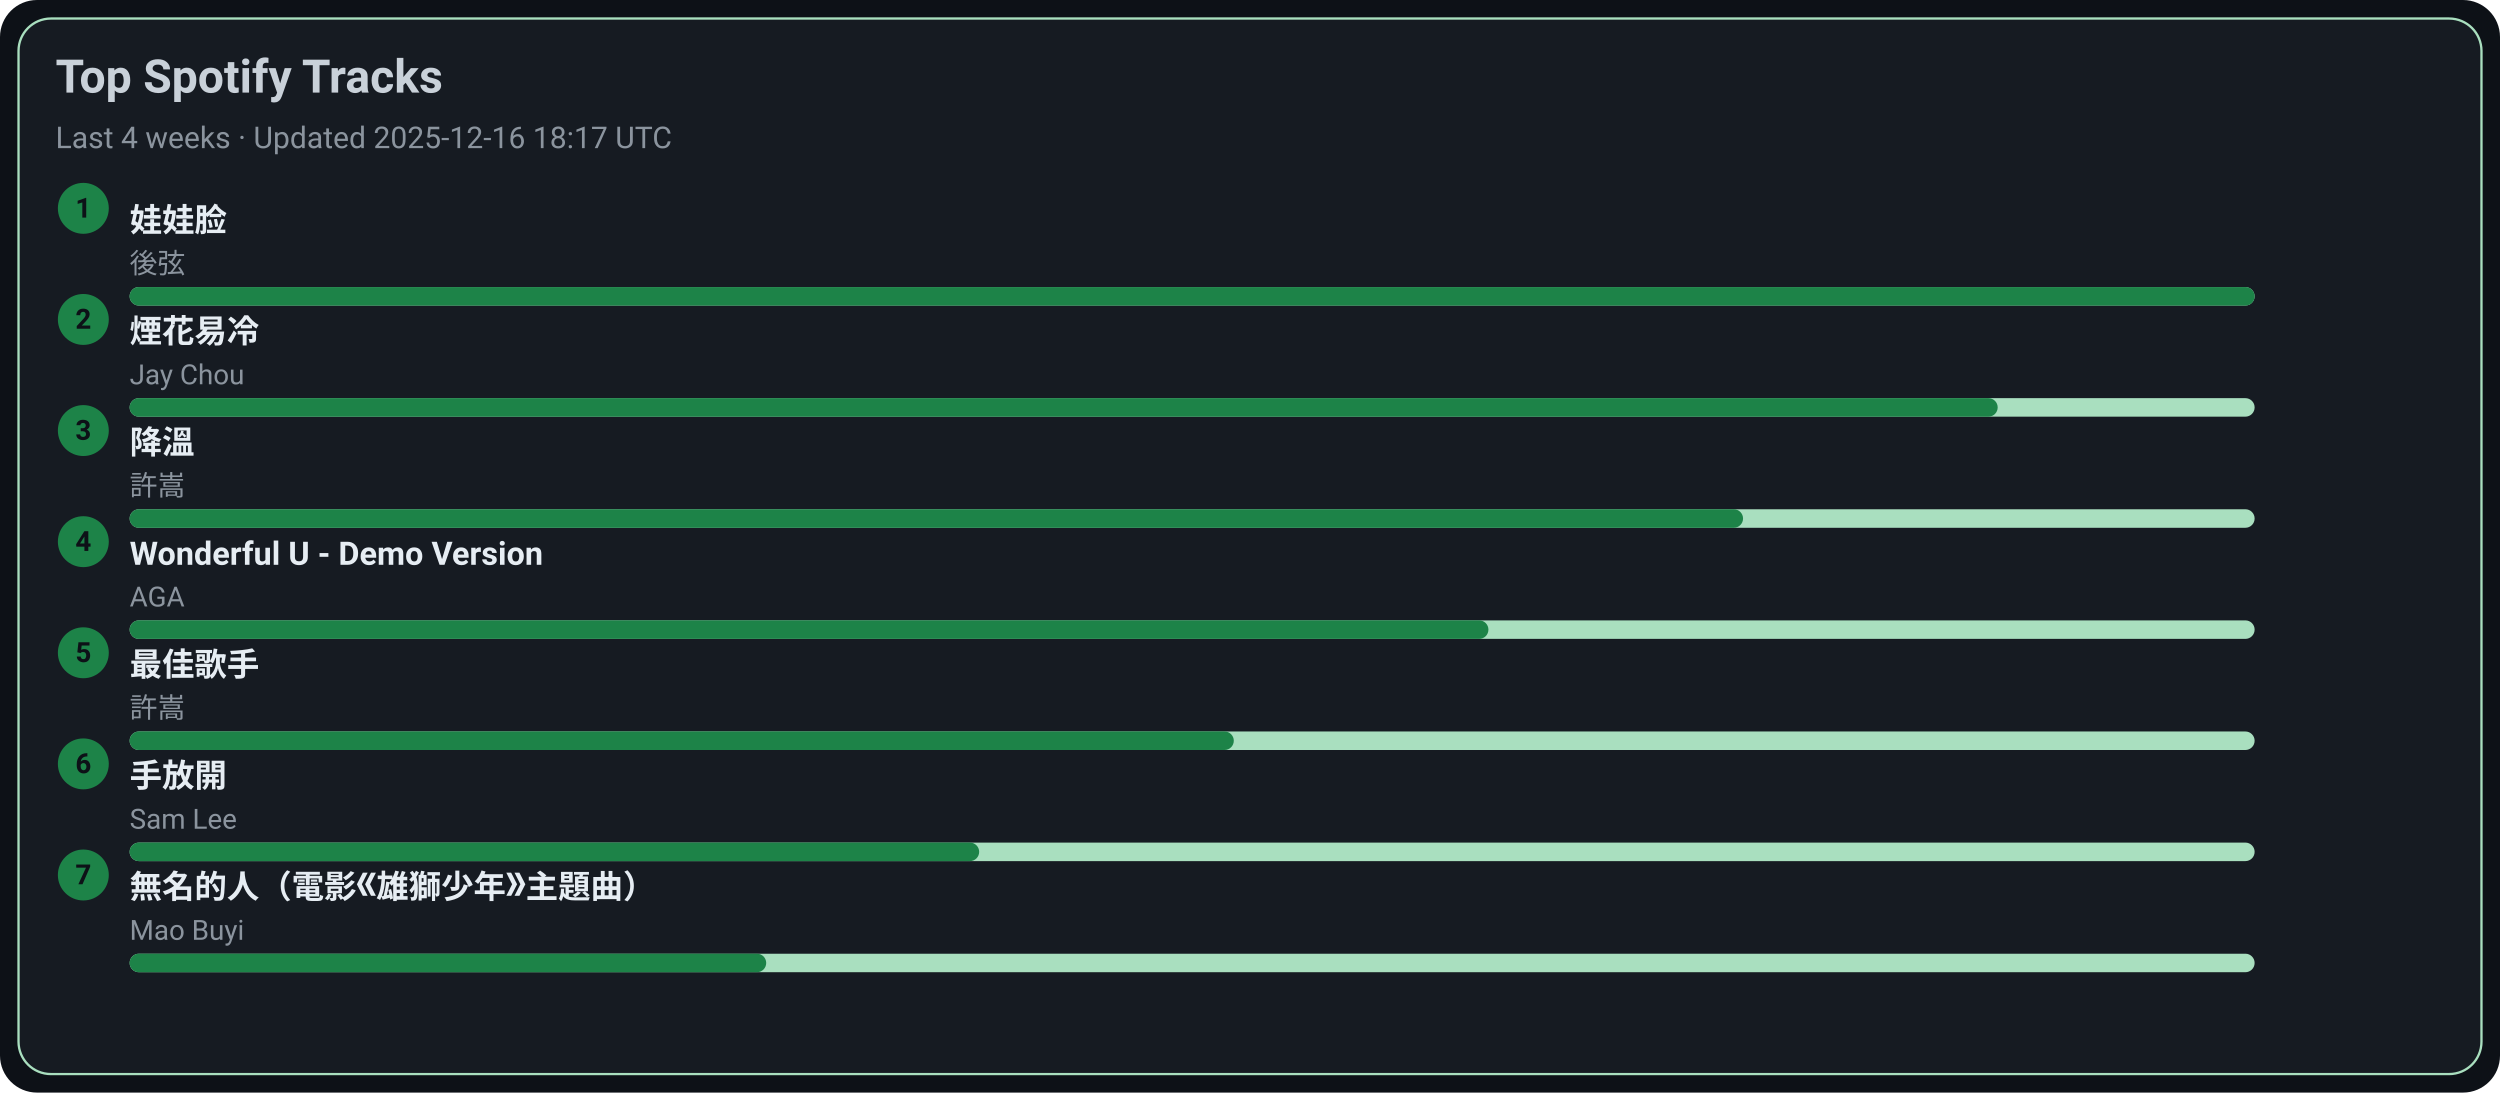
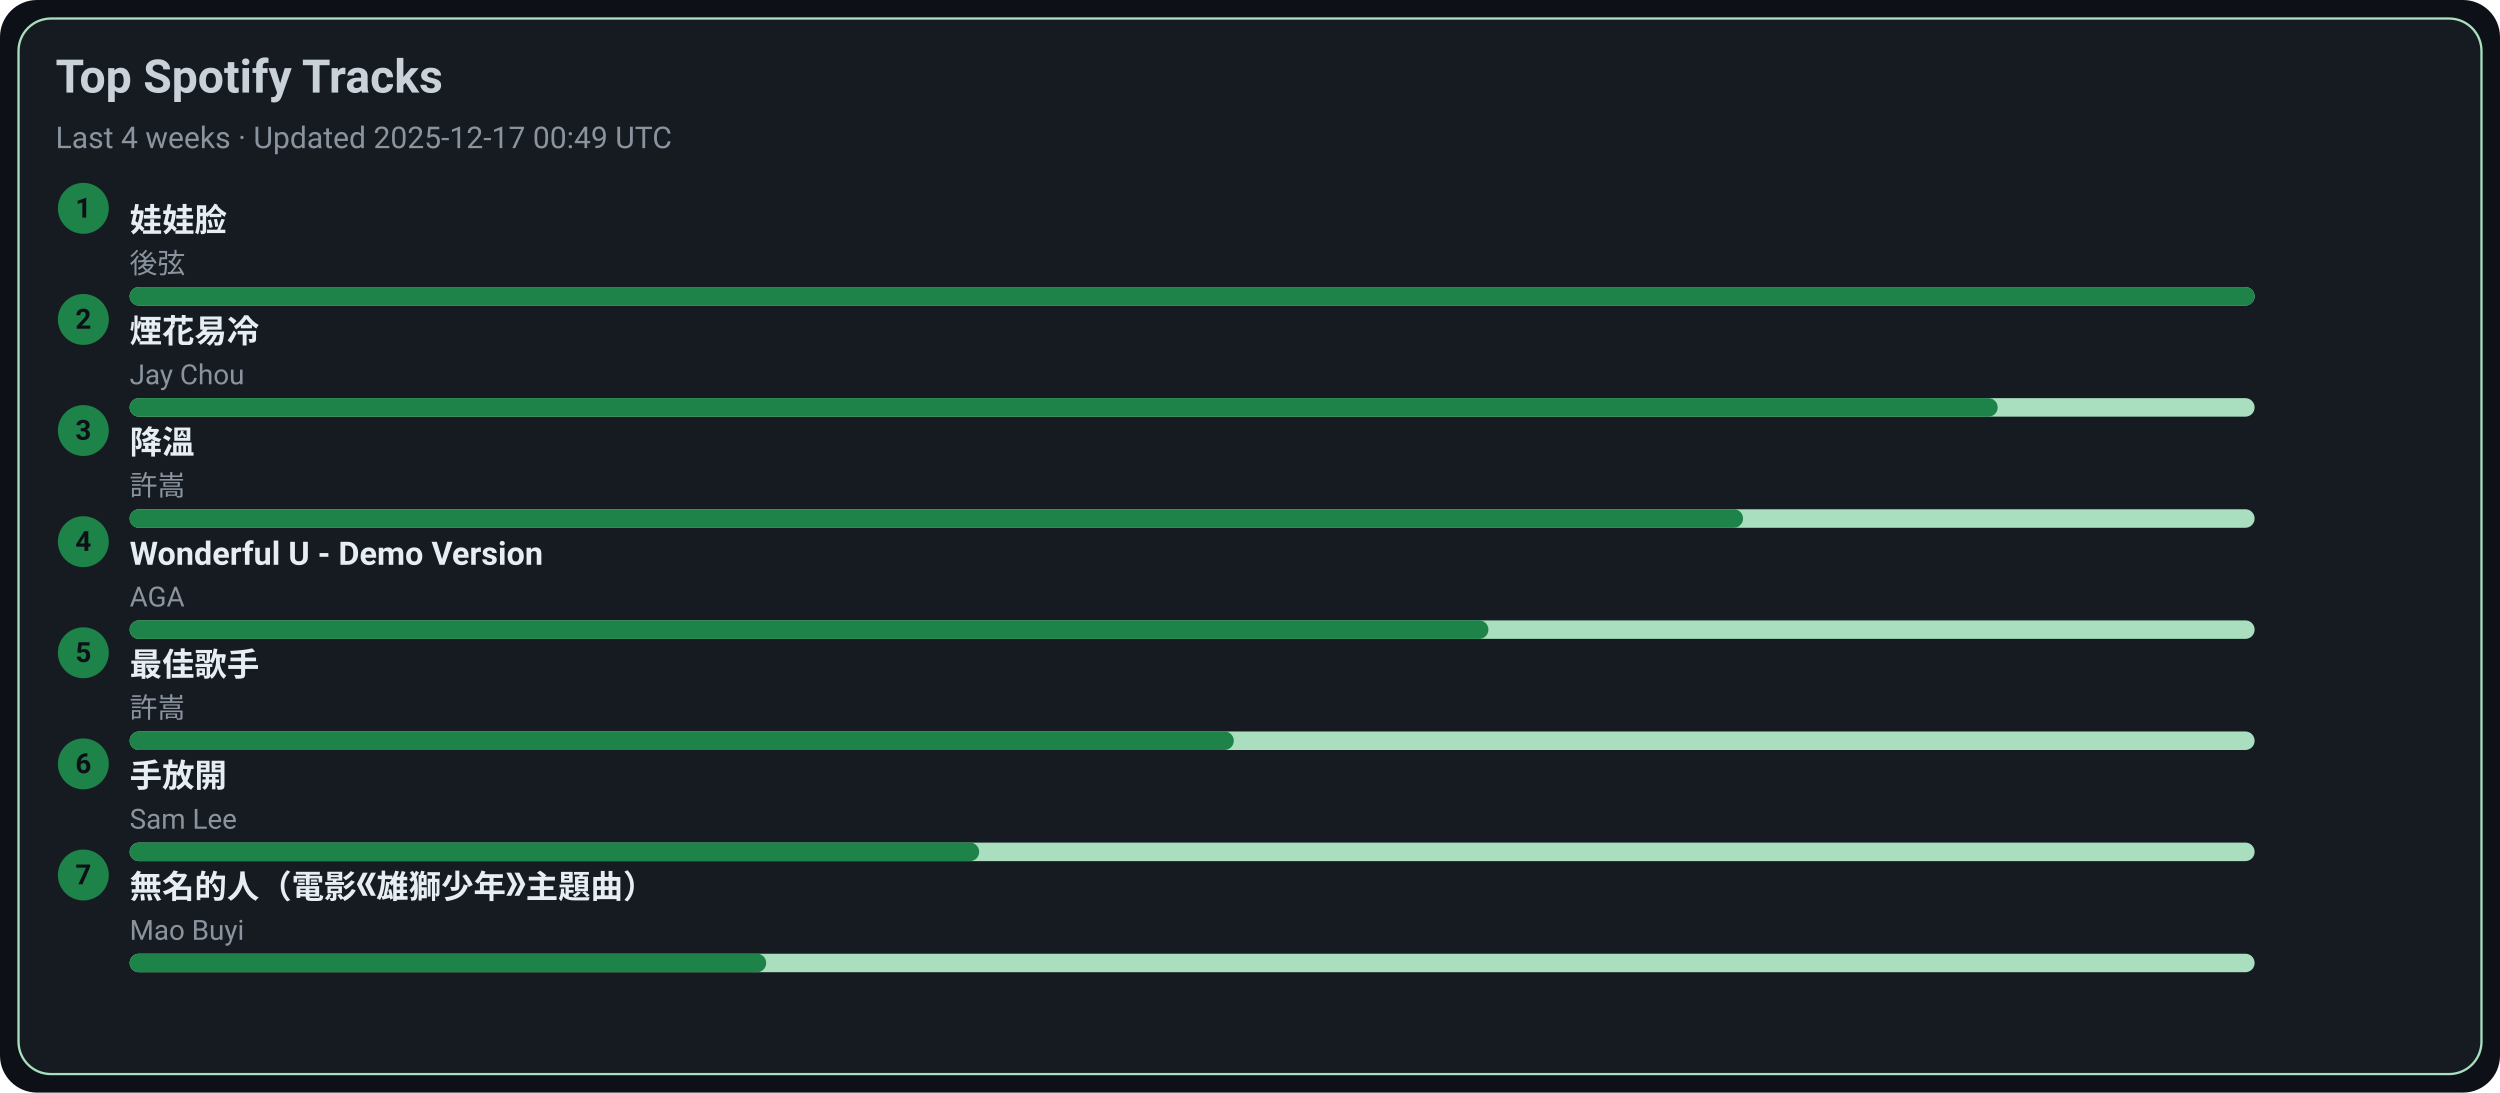
<svg xmlns="http://www.w3.org/2000/svg" width="1080" height="472" viewBox="0 0 1080 472">
  <style>text{font-family:-apple-system,BlinkMacSystemFont,Segoe UI,Roboto,Ubuntu,Helvetica Neue,Arial,Noto Sans,sans-serif}</style>
  <rect width="1080" height="472" rx="16" fill="#0d1117" />
  <rect x="8" y="8" width="1064" height="456" rx="14" fill="#161b22" stroke="#A9DFBF" />
  <text x="24" y="40" font-size="20" fill="#c9d1d9" font-weight="600">Top Spotify Tracks</text>
-   <text x="24" y="64" font-size="13" fill="#8b949e">Last 4 weeks · Updated 2025-12-16 18:17 UTC</text>
+   <text x="24" y="64" font-size="13" fill="#8b949e">Last 4 weeks · Updated 2025-12-17 00:49 UTC</text>
  <circle cx="36" cy="90" r="11" fill="#1D8348" />
  <text x="36" y="94" text-anchor="middle" font-size="12" fill="#0d1117" font-weight="700">1</text>
  <a href="https://open.spotify.com/track/08ouEICweFmqfgPJnRIQkE" target="_blank" rel="noopener noreferrer">
    <text x="56" y="100" font-size="14" fill="#e6edf3" font-weight="600">娃娃脸</text>
  </a>
  <text x="56" y="118" font-size="12" fill="#8b949e">後弦</text>
  <rect x="56" y="124" width="918" height="8" rx="4" fill="#A9DFBF" />
  <rect x="56" y="124" width="918" height="8" rx="4" fill="#1D8348" />
  <circle cx="36" cy="138" r="11" fill="#1D8348" />
  <text x="36" y="142" text-anchor="middle" font-size="12" fill="#0d1117" font-weight="700">2</text>
  <a href="https://open.spotify.com/track/24beWW0pQCJEF3IVSpIryu" target="_blank" rel="noopener noreferrer">
    <text x="56" y="148" font-size="14" fill="#e6edf3" font-weight="600">煙花易冷</text>
  </a>
  <text x="56" y="166" font-size="12" fill="#8b949e">Jay Chou</text>
  <rect x="56" y="172" width="918" height="8" rx="4" fill="#A9DFBF" />
  <rect x="56" y="172" width="807" height="8" rx="4" fill="#1D8348" />
  <circle cx="36" cy="186" r="11" fill="#1D8348" />
  <text x="36" y="190" text-anchor="middle" font-size="12" fill="#0d1117" font-weight="700">3</text>
  <a href="https://open.spotify.com/track/2q9uhrOfyOnBa3oWR1PfYT" target="_blank" rel="noopener noreferrer">
    <text x="56" y="196" font-size="14" fill="#e6edf3" font-weight="600">降溫</text>
  </a>
  <text x="56" y="214" font-size="12" fill="#8b949e">許嵩</text>
  <rect x="56" y="220" width="918" height="8" rx="4" fill="#A9DFBF" />
  <rect x="56" y="220" width="697" height="8" rx="4" fill="#1D8348" />
  <circle cx="36" cy="234" r="11" fill="#1D8348" />
  <text x="36" y="238" text-anchor="middle" font-size="12" fill="#0d1117" font-weight="700">4</text>
  <a href="https://open.spotify.com/track/2eSNpIOFoi1Q8wxw6CycXJ" target="_blank" rel="noopener noreferrer">
    <text x="56" y="244" font-size="14" fill="#e6edf3" font-weight="600">Wonderful U - Demo Version</text>
  </a>
  <text x="56" y="262" font-size="12" fill="#8b949e">AGA</text>
  <rect x="56" y="268" width="918" height="8" rx="4" fill="#A9DFBF" />
  <rect x="56" y="268" width="587" height="8" rx="4" fill="#1D8348" />
  <circle cx="36" cy="282" r="11" fill="#1D8348" />
  <text x="36" y="286" text-anchor="middle" font-size="12" fill="#0d1117" font-weight="700">5</text>
  <a href="https://open.spotify.com/track/1tXkID53w0fBaY5p3MjNxN" target="_blank" rel="noopener noreferrer">
    <text x="56" y="292" font-size="14" fill="#e6edf3" font-weight="600">最佳歌手</text>
  </a>
  <text x="56" y="310" font-size="12" fill="#8b949e">許嵩</text>
  <rect x="56" y="316" width="918" height="8" rx="4" fill="#A9DFBF" />
  <rect x="56" y="316" width="477" height="8" rx="4" fill="#1D8348" />
  <circle cx="36" cy="330" r="11" fill="#1D8348" />
  <text x="36" y="334" text-anchor="middle" font-size="12" fill="#0d1117" font-weight="700">6</text>
  <a href="https://open.spotify.com/track/2Dd9EXYXI2NNrLG61OtWQv" target="_blank" rel="noopener noreferrer">
    <text x="56" y="340" font-size="14" fill="#e6edf3" font-weight="600">手放開</text>
  </a>
  <text x="56" y="358" font-size="12" fill="#8b949e">Sam Lee</text>
  <rect x="56" y="364" width="918" height="8" rx="4" fill="#A9DFBF" />
  <rect x="56" y="364" width="367" height="8" rx="4" fill="#1D8348" />
  <circle cx="36" cy="378" r="11" fill="#1D8348" />
  <text x="36" y="382" text-anchor="middle" font-size="12" fill="#0d1117" font-weight="700">7</text>
  <a href="https://open.spotify.com/track/72kP6AJqsEeSLkO640Tu7F" target="_blank" rel="noopener noreferrer">
    <text x="56" y="388" font-size="14" fill="#e6edf3" font-weight="600">無名的人（電影《雄獅少年》主題曲）</text>
  </a>
  <text x="56" y="406" font-size="12" fill="#8b949e">Mao Buyi</text>
  <rect x="56" y="412" width="918" height="8" rx="4" fill="#A9DFBF" />
  <rect x="56" y="412" width="275" height="8" rx="4" fill="#1D8348" />
</svg>
